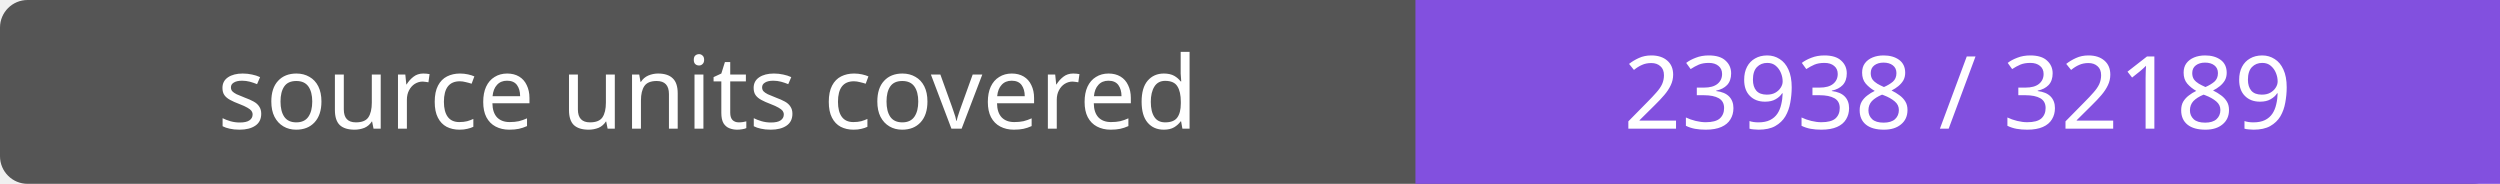
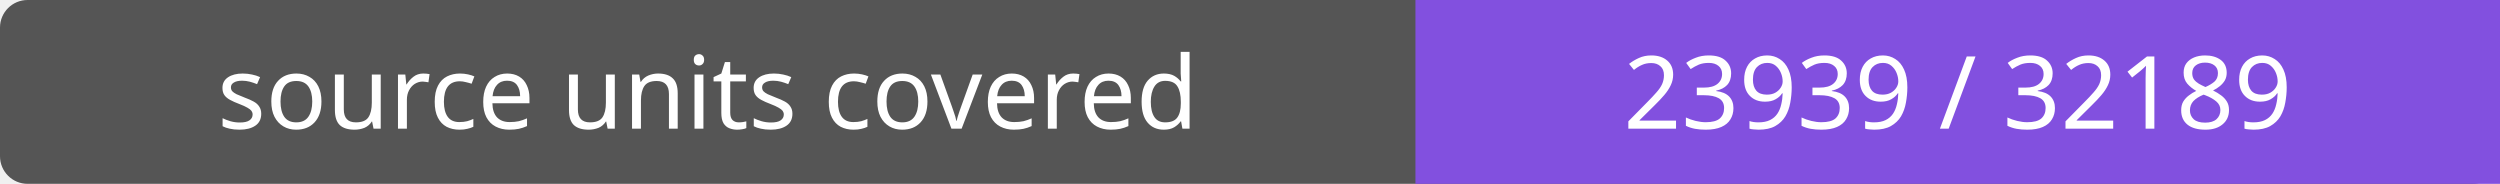
- <svg xmlns="http://www.w3.org/2000/svg" width="272" height="20" role="img" aria-label="source units covered: 23938 / 32189">
+ <svg xmlns="http://www.w3.org/2000/svg" width="272" height="20" role="img" aria-label="source units covered: 23939 / 32189">
  <rect width="272" height="20" rx="3" fill="#555" />
  <path fill="#8250df" d="M154 0h118v20H154z" />
  <g fill="#fff" text-anchor="middle" font-family="Verdana,sans-serif" font-size="11">
    <text x="77.0" y="14">source units covered</text>
-     <text x="213.0" y="14">23938 / 32189</text>
+     <text x="213.0" y="14">23939 / 32189</text>
  </g>
</svg>
